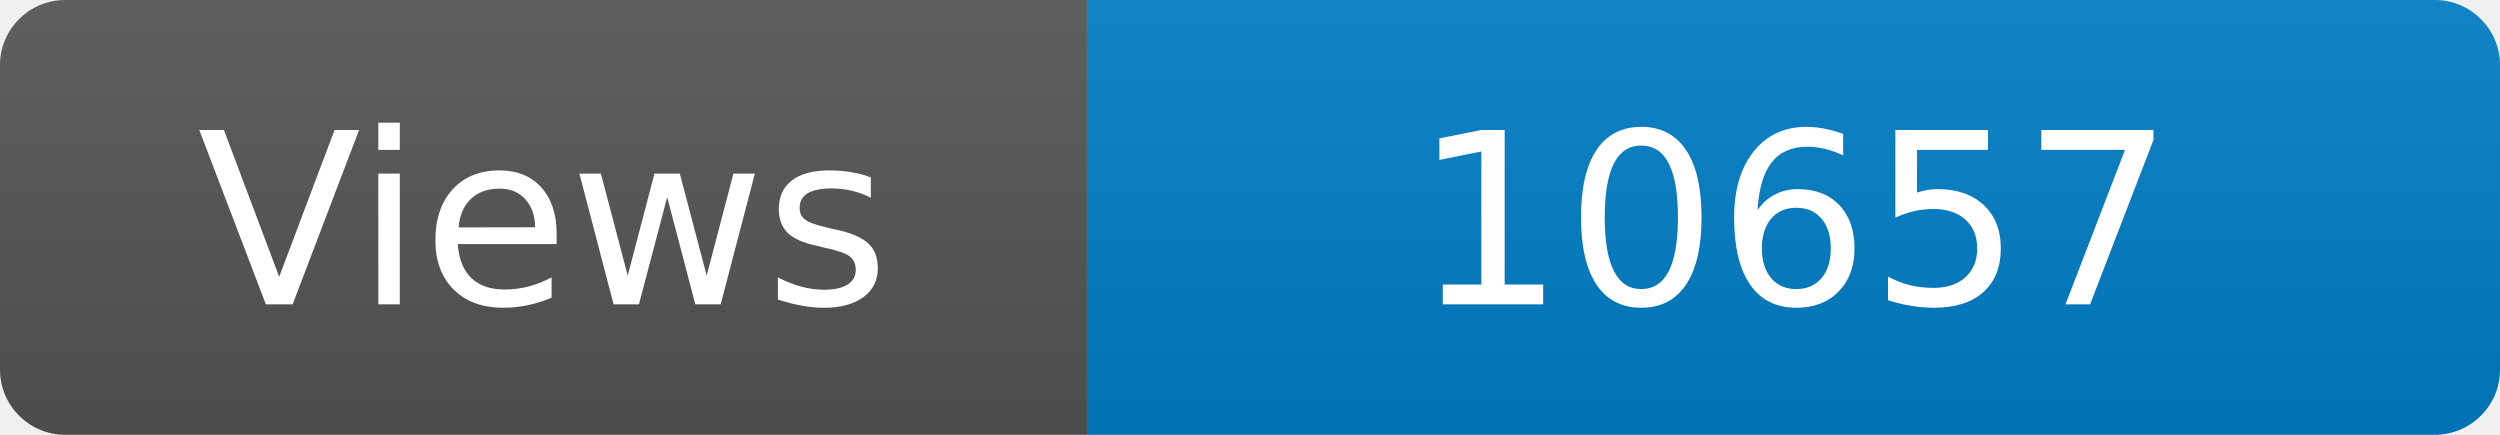
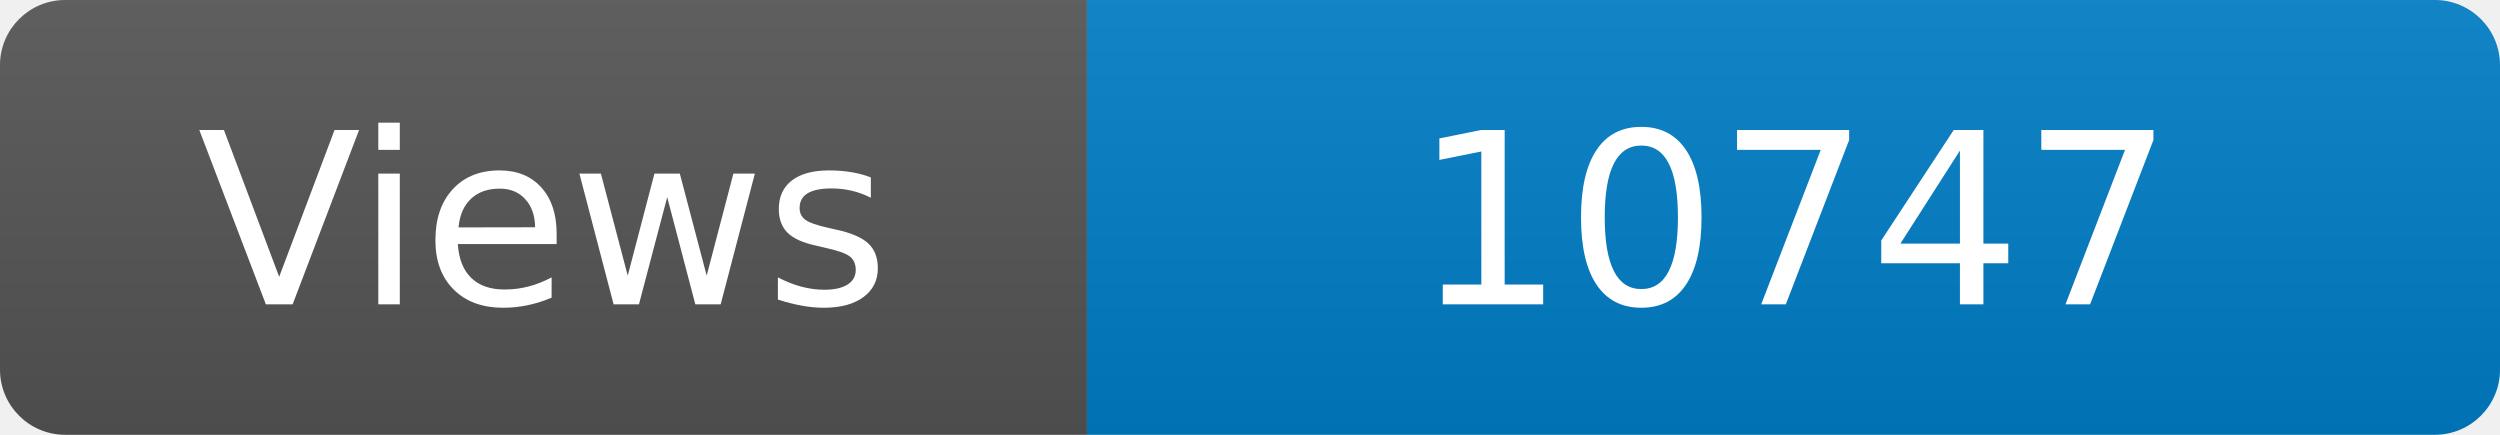
<svg xmlns="http://www.w3.org/2000/svg" width="115" height="20" role="img" aria-label="Maintained?: yes">
  <linearGradient id="s" x2="0" y2="100%">
    <stop offset="0" stop-color="#bbb" stop-opacity=".1" />
    <stop offset="1" stop-opacity=".1" />
  </linearGradient>
  <clipPath id="r">
    <rect width="115" height="20" rx="3" fill="#fff" />
  </clipPath>
  <g clip-path="url(#r)">
    <rect width="50" height="20" fill="#555" />
    <rect x="50" width="160" height="20" fill="#007ec6" />
    <rect width="115" height="20" fill="url(#s)" />
  </g>
  <g fill="#fff" text-anchor="middle" font-family="Verdana,Geneva,DejaVu Sans,sans-serif" font-size="110">
    <text x="250" y="140" transform="scale(.1)" fill="#fff">Views</text>
-     <text x="825" y="140" transform="scale(.1)" fill="#fff">10657</text>
+     <text x="825" y="140" transform="scale(.1)" fill="#fff">10747</text>
  </g>
</svg>
